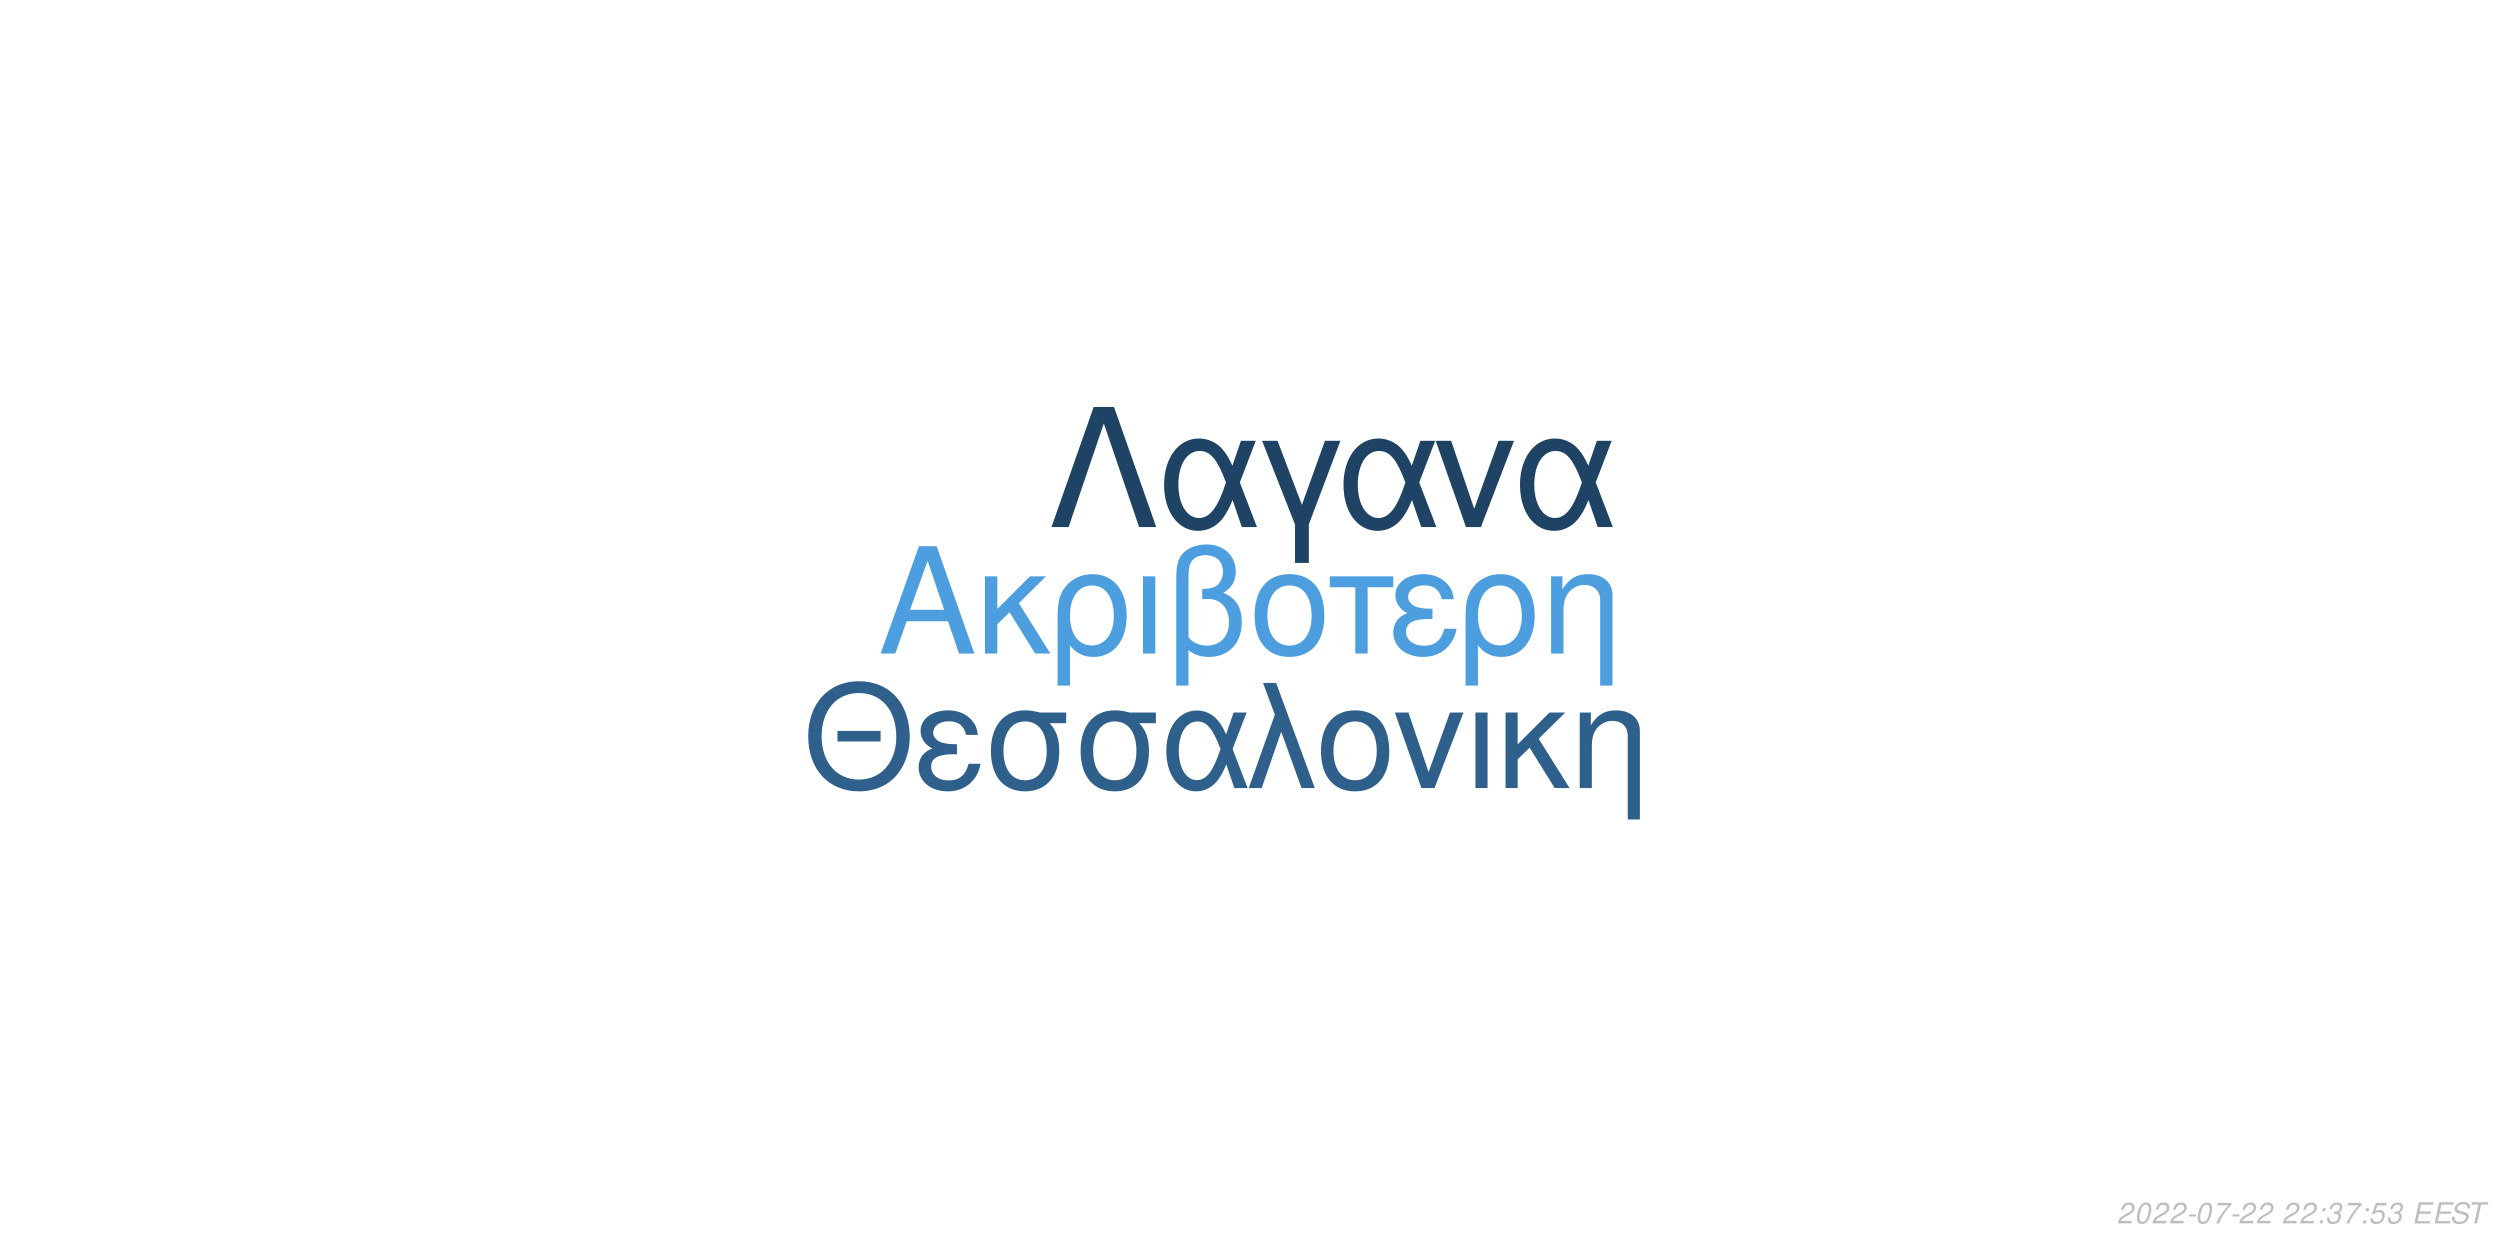
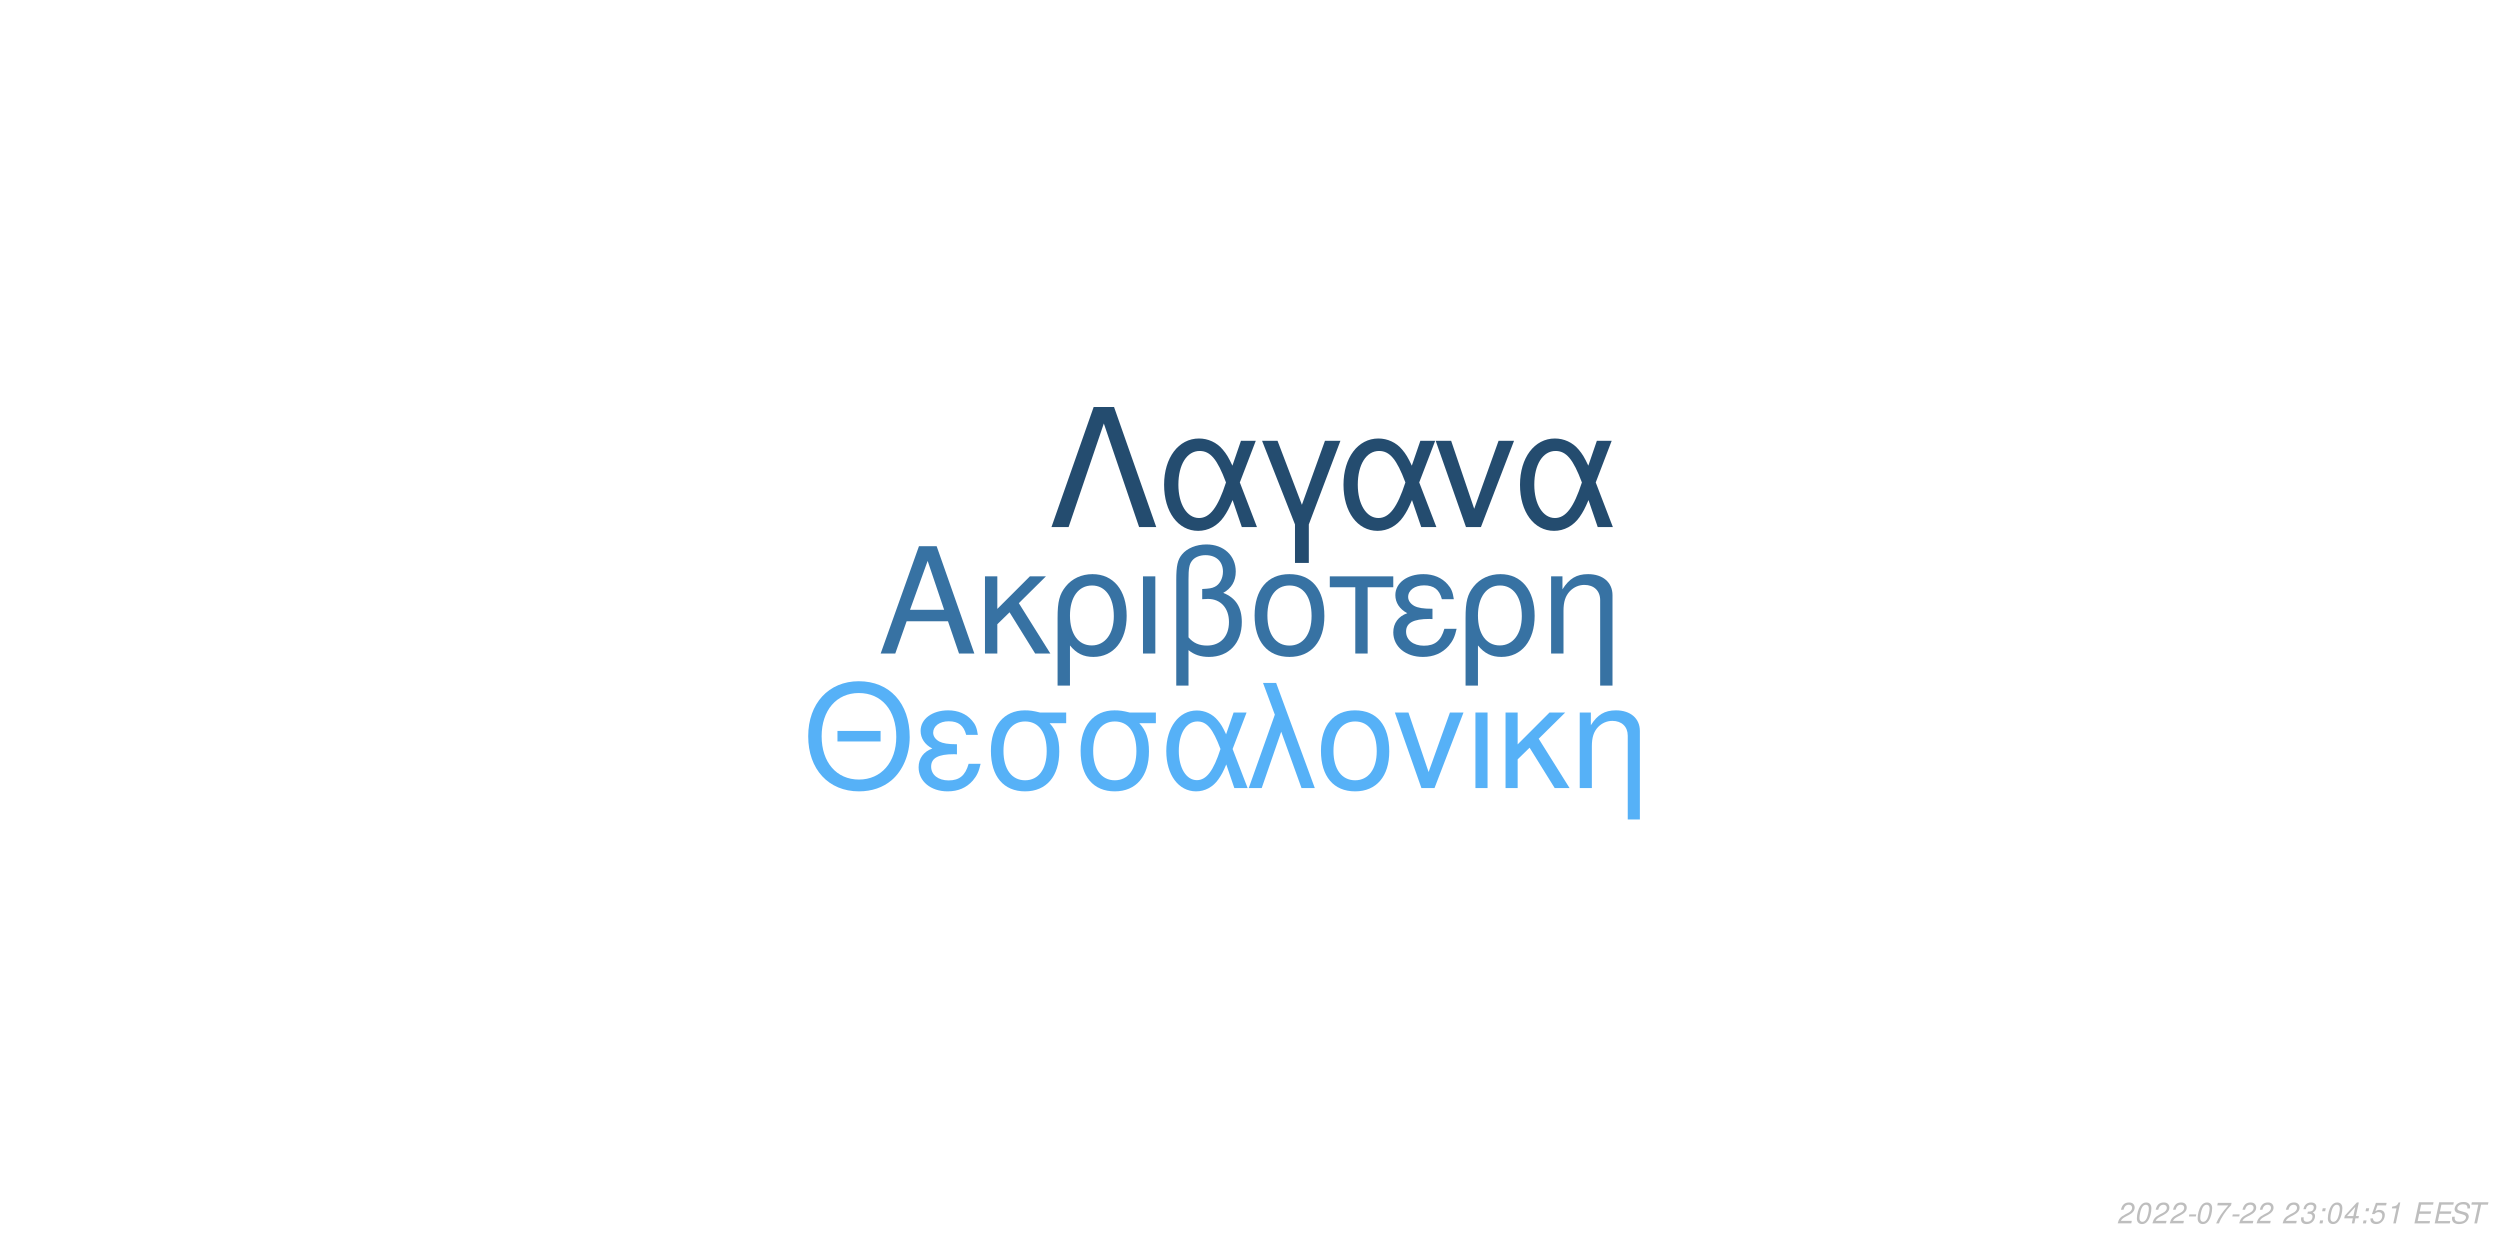
<svg xmlns="http://www.w3.org/2000/svg" xmlns:xlink="http://www.w3.org/1999/xlink" width="864pt" height="432pt" viewBox="0 0 864 432" version="1.1">
  <defs>
    <g>
      <symbol overflow="visible" id="glyph0-0">
        <path style="stroke:none;" d="" />
      </symbol>
      <symbol overflow="visible" id="glyph0-1">
        <path style="stroke:none;" d="M 24.125 -11.141 L 27.938 0 L 33.234 0 L 20.203 -37.094 L 14.094 -37.094 L 0.859 0 L 5.906 0 L 9.828 -11.141 Z M 22.797 -15.109 L 11 -15.109 L 17.094 -32.016 Z M 22.797 -15.109 " />
      </symbol>
      <symbol overflow="visible" id="glyph0-2">
        <path style="stroke:none;" d="M 7.172 -15.422 L 7.172 -26.672 L 2.906 -26.672 L 2.906 0 L 7.172 0 L 7.172 -10.125 L 11.406 -14.25 L 20.25 0 L 25.5 0 L 14.609 -17.406 L 23.969 -26.672 L 18.422 -26.672 Z M 7.172 -15.422 " />
      </symbol>
      <symbol overflow="visible" id="glyph0-3">
        <path style="stroke:none;" d="M 3 11.094 L 7.281 11.094 L 7.281 -2.797 C 9.516 -0.047 11.953 1.172 15.375 1.172 C 22.344 1.172 26.875 -4.422 26.875 -13.031 C 26.875 -21.891 22.297 -27.438 15.062 -27.438 C 11.297 -27.438 7.984 -25.906 5.797 -23.156 C 3.672 -20.516 3 -17.969 3 -12.359 Z M 14.906 -23.516 C 19.547 -23.516 22.438 -19.438 22.438 -12.922 C 22.438 -6.812 19.391 -2.797 14.812 -2.797 C 10.172 -2.797 7.281 -6.766 7.281 -13.125 C 7.281 -19.484 10.234 -23.516 14.906 -23.516 Z M 14.906 -23.516 " />
      </symbol>
      <symbol overflow="visible" id="glyph0-4">
        <path style="stroke:none;" d="M 3.516 0 L 7.781 0 L 7.781 -26.672 L 3.516 -26.672 Z M 3.516 0 " />
      </symbol>
      <symbol overflow="visible" id="glyph0-5">
        <path style="stroke:none;" d="M 4.016 11.094 L 8.25 11.094 L 8.25 -1.172 C 10.172 0.406 12.422 1.172 15.312 1.172 C 22.188 1.172 26.672 -3.609 26.672 -10.891 C 26.672 -15.984 24.578 -19.234 20.25 -20.969 C 23.109 -22.547 24.578 -25.031 24.578 -28.344 C 24.578 -33.844 20.406 -37.703 14.453 -37.703 C 10.938 -37.703 7.734 -36.391 6 -34.25 C 4.484 -32.422 4.016 -30.328 4.016 -25.391 Z M 8.25 -25.656 C 8.25 -29.359 8.5 -30.844 9.469 -32.062 C 10.375 -33.281 12.156 -34 14.094 -34 C 17.812 -34 20.156 -31.812 20.156 -28.297 C 20.156 -25.953 18.984 -23.812 17.297 -23.047 C 16.281 -22.547 15.469 -22.438 12.984 -22.297 L 12.984 -18.781 C 13.734 -18.828 14.344 -18.875 14.969 -18.875 C 19.344 -18.875 22.234 -15.719 22.234 -10.891 C 22.234 -5.906 19.281 -2.75 14.656 -2.75 C 11.953 -2.75 9.922 -3.609 8.25 -5.594 Z M 8.25 -25.656 " />
      </symbol>
      <symbol overflow="visible" id="glyph0-6">
        <path style="stroke:none;" d="M 14.094 -27.438 C 6.562 -27.438 2.094 -22.094 2.094 -13.125 C 2.094 -4.125 6.562 1.172 14.141 1.172 C 21.672 1.172 26.203 -4.172 26.203 -12.922 C 26.203 -22.188 21.828 -27.438 14.094 -27.438 Z M 14.141 -23.516 C 18.938 -23.516 21.781 -19.594 21.781 -12.984 C 21.781 -6.672 18.828 -2.75 14.141 -2.75 C 9.422 -2.75 6.516 -6.672 6.516 -13.125 C 6.516 -19.594 9.422 -23.516 14.141 -23.516 Z M 14.141 -23.516 " />
      </symbol>
      <symbol overflow="visible" id="glyph0-7">
        <path style="stroke:none;" d="M 7.891 0 L 12.156 0 L 12.156 -22.906 L 21.016 -22.906 L 21.016 -26.672 L -0.922 -26.672 L -0.922 -22.906 L 7.891 -22.906 Z M 7.891 0 " />
      </symbol>
      <symbol overflow="visible" id="glyph0-8">
        <path style="stroke:none;" d="M 14.562 -15.469 C 11.344 -15.469 9.562 -15.781 8.297 -16.438 C 6.922 -17.203 6.156 -18.328 6.156 -19.547 C 6.156 -21.891 8.453 -23.562 11.656 -23.562 C 15.062 -23.562 16.953 -22.094 17.812 -18.781 L 21.938 -18.781 C 21.578 -21.266 21.062 -22.5 19.797 -23.922 C 17.812 -26.203 14.906 -27.438 11.453 -27.438 C 5.797 -27.438 1.734 -24.375 1.734 -20.203 C 1.734 -17.609 3.156 -15.375 5.859 -13.938 C 2.797 -12.875 1.016 -10.484 1.016 -7.328 C 1.016 -2.391 5.297 1.172 11.25 1.172 C 14.969 1.172 17.906 -0.109 20.156 -2.641 C 21.578 -4.328 22.297 -5.797 22.906 -8.547 L 18.672 -8.547 C 17.5 -4.422 15.422 -2.703 11.609 -2.703 C 7.938 -2.703 5.438 -4.688 5.438 -7.578 C 5.438 -10.578 7.938 -11.953 13.484 -11.953 C 13.641 -11.953 14.094 -11.953 14.562 -11.906 Z M 14.562 -15.469 " />
      </symbol>
      <symbol overflow="visible" id="glyph0-9">
        <path style="stroke:none;" d="M 3.562 -26.672 L 3.562 0 L 7.844 0 L 7.844 -14.703 C 7.844 -17.906 8.5 -19.891 10.031 -21.531 C 11.406 -22.953 13.188 -23.719 15.062 -23.719 C 18.375 -23.719 20.516 -21.672 20.516 -18.469 L 20.516 11.094 L 24.781 11.094 L 24.781 -20.156 C 24.781 -24.578 21.469 -27.438 16.328 -27.438 C 12.359 -27.438 9.828 -25.906 7.484 -22.188 L 7.484 -26.672 Z M 3.562 -26.672 " />
      </symbol>
      <symbol overflow="visible" id="glyph1-0">
        <path style="stroke:none;" d="" />
      </symbol>
      <symbol overflow="visible" id="glyph1-1">
        <path style="stroke:none;" d="M 26.859 -19.734 L 11.953 -19.734 L 11.953 -16.094 L 26.859 -16.094 Z M 19.328 -36.922 C 8.922 -36.922 1.844 -29.25 1.844 -17.891 C 1.844 -6.484 8.875 1.141 19.391 1.141 C 23.812 1.141 27.703 -0.203 30.641 -2.688 C 34.578 -6.031 36.922 -11.656 36.922 -17.594 C 36.922 -29.297 30 -36.922 19.328 -36.922 Z M 19.328 -32.844 C 27.203 -32.844 32.281 -26.906 32.281 -17.688 C 32.281 -8.922 27.062 -2.938 19.391 -2.938 C 11.609 -2.938 6.484 -8.922 6.484 -17.891 C 6.484 -26.859 11.609 -32.844 19.328 -32.844 Z M 19.328 -32.844 " />
      </symbol>
      <symbol overflow="visible" id="glyph1-2">
        <path style="stroke:none;" d="M 14.25 -15.141 C 11.109 -15.141 9.375 -15.453 8.125 -16.094 C 6.781 -16.844 6.031 -17.938 6.031 -19.141 C 6.031 -21.422 8.266 -23.078 11.406 -23.078 C 14.75 -23.078 16.594 -21.625 17.438 -18.391 L 21.469 -18.391 C 21.125 -20.828 20.625 -22.031 19.391 -23.422 C 17.438 -25.656 14.594 -26.859 11.219 -26.859 C 5.688 -26.859 1.688 -23.875 1.688 -19.781 C 1.688 -17.234 3.094 -15.047 5.734 -13.656 C 2.734 -12.609 1 -10.266 1 -7.172 C 1 -2.344 5.188 1.141 11.016 1.141 C 14.656 1.141 17.547 -0.094 19.734 -2.594 C 21.125 -4.234 21.828 -5.688 22.422 -8.375 L 18.281 -8.375 C 17.141 -4.328 15.094 -2.641 11.359 -2.641 C 7.766 -2.641 5.328 -4.578 5.328 -7.422 C 5.328 -10.359 7.766 -11.703 13.203 -11.703 C 13.359 -11.703 13.797 -11.703 14.25 -11.656 Z M 14.25 -15.141 " />
      </symbol>
      <symbol overflow="visible" id="glyph1-3">
        <path style="stroke:none;" d="M 29 -26.109 L 19.938 -26.109 C 17.594 -26.703 16.438 -26.859 14.703 -26.859 C 7.469 -26.859 2.984 -21.469 2.984 -12.859 C 2.984 -4.031 7.375 1.141 14.797 1.141 C 22.172 1.141 26.609 -4.078 26.609 -12.656 C 26.609 -17.047 25.656 -19.828 23.266 -22.422 L 29 -22.422 Z M 14.797 -23.016 C 19.531 -23.016 22.266 -19.234 22.266 -12.75 C 22.266 -6.531 19.438 -2.688 14.797 -2.688 C 10.172 -2.688 7.328 -6.531 7.328 -12.859 C 7.328 -19.188 10.172 -23.016 14.797 -23.016 Z M 14.797 -23.016 " />
      </symbol>
      <symbol overflow="visible" id="glyph1-4">
        <path style="stroke:none;" d="M 29.344 -26.109 L 24.859 -26.109 L 22.266 -18.578 C 21.125 -21.031 20.484 -22.125 19.328 -23.469 C 17.547 -25.609 14.906 -26.812 12.156 -26.812 C 5.984 -26.812 1.594 -20.984 1.594 -12.812 C 1.594 -4.578 5.828 1.141 11.906 1.141 C 14.953 1.141 17.734 -0.344 19.625 -3.047 C 20.672 -4.531 21.281 -5.688 22.328 -8.172 L 25.109 0 L 29.703 0 L 24.516 -13.5 Z M 20.328 -13.5 C 17.891 -5.922 15.453 -2.734 12.156 -2.734 C 8.516 -2.734 5.922 -6.922 5.922 -12.812 C 5.922 -18.938 8.516 -23.016 12.359 -23.016 C 15.594 -23.016 17.688 -20.531 20.328 -13.5 Z M 20.328 -13.5 " />
      </symbol>
      <symbol overflow="visible" id="glyph1-5">
        <path style="stroke:none;" d="M 1.094 0 L 5.578 0 L 12.312 -19.484 L 19.328 0 L 23.922 0 L 10.562 -36.328 L 6.031 -36.328 L 10.109 -25.359 Z M 1.094 0 " />
      </symbol>
      <symbol overflow="visible" id="glyph1-6">
        <path style="stroke:none;" d="M 13.797 -26.859 C 6.422 -26.859 2.047 -21.625 2.047 -12.859 C 2.047 -4.031 6.422 1.141 13.859 1.141 C 21.234 1.141 25.656 -4.078 25.656 -12.656 C 25.656 -21.719 21.375 -26.859 13.797 -26.859 Z M 13.859 -23.016 C 18.531 -23.016 21.328 -19.188 21.328 -12.703 C 21.328 -6.531 18.438 -2.688 13.859 -2.688 C 9.219 -2.688 6.375 -6.531 6.375 -12.859 C 6.375 -19.188 9.219 -23.016 13.859 -23.016 Z M 13.859 -23.016 " />
      </symbol>
      <symbol overflow="visible" id="glyph1-7">
        <path style="stroke:none;" d="M 14.297 0 L 24.312 -26.109 L 19.625 -26.109 L 12.25 -5.531 L 5.281 -26.109 L 0.594 -26.109 L 9.766 0 Z M 14.297 0 " />
      </symbol>
      <symbol overflow="visible" id="glyph1-8">
        <path style="stroke:none;" d="M 3.438 0 L 7.625 0 L 7.625 -26.109 L 3.438 -26.109 Z M 3.438 0 " />
      </symbol>
      <symbol overflow="visible" id="glyph1-9">
        <path style="stroke:none;" d="M 7.031 -15.094 L 7.031 -26.109 L 2.844 -26.109 L 2.844 0 L 7.031 0 L 7.031 -9.922 L 11.156 -13.953 L 19.828 0 L 24.969 0 L 14.297 -17.047 L 23.469 -26.109 L 18.031 -26.109 Z M 7.031 -15.094 " />
      </symbol>
      <symbol overflow="visible" id="glyph1-10">
        <path style="stroke:none;" d="M 3.484 -26.109 L 3.484 0 L 7.672 0 L 7.672 -14.406 C 7.672 -17.547 8.328 -19.484 9.812 -21.078 C 11.156 -22.469 12.906 -23.219 14.75 -23.219 C 17.984 -23.219 20.078 -21.234 20.078 -18.094 L 20.078 10.859 L 24.266 10.859 L 24.266 -19.734 C 24.266 -24.062 21.031 -26.859 16 -26.859 C 12.109 -26.859 9.609 -25.359 7.328 -21.719 L 7.328 -26.109 Z M 3.484 -26.109 " />
      </symbol>
      <symbol overflow="visible" id="glyph2-0">
        <path style="stroke:none;" d="" />
      </symbol>
      <symbol overflow="visible" id="glyph2-1">
        <path style="stroke:none;" d="M 22.531 -41.484 L 15.484 -41.484 L 0.906 0 L 6.828 0 L 19 -35.797 L 31.188 0 L 37.109 0 Z M 22.531 -41.484 " />
      </symbol>
      <symbol overflow="visible" id="glyph2-2">
        <path style="stroke:none;" d="M 33.516 -29.812 L 28.391 -29.812 L 25.438 -21.219 C 24.125 -24.016 23.391 -25.266 22.078 -26.797 C 20.031 -29.25 17.016 -30.609 13.891 -30.609 C 6.828 -30.609 1.828 -23.953 1.828 -14.625 C 1.828 -5.234 6.656 1.312 13.594 1.312 C 17.078 1.312 20.266 -0.391 22.422 -3.469 C 23.609 -5.172 24.297 -6.484 25.5 -9.328 L 28.688 0 L 33.922 0 L 28 -15.422 Z M 23.219 -15.422 C 20.422 -6.766 17.641 -3.125 13.891 -3.125 C 9.734 -3.125 6.766 -7.906 6.766 -14.625 C 6.766 -21.625 9.734 -26.297 14.109 -26.297 C 17.812 -26.297 20.203 -23.453 23.219 -15.422 Z M 23.219 -15.422 " />
      </symbol>
      <symbol overflow="visible" id="glyph2-3">
        <path style="stroke:none;" d="M 12.062 12.406 L 16.844 12.406 L 16.844 -0.906 L 27.766 -29.812 L 22.422 -29.812 L 14.453 -7.688 L 6.031 -29.812 L 0.688 -29.812 L 12.062 -0.906 Z M 12.062 12.406 " />
      </symbol>
      <symbol overflow="visible" id="glyph2-4">
        <path style="stroke:none;" d="M 16.328 0 L 27.766 -29.812 L 22.422 -29.812 L 14 -6.312 L 6.031 -29.812 L 0.688 -29.812 L 11.156 0 Z M 16.328 0 " />
      </symbol>
      <symbol overflow="visible" id="glyph3-0">
        <path style="stroke:none;" d="" />
      </symbol>
      <symbol overflow="visible" id="glyph3-1">
        <path style="stroke:none;" d="M 5.234 -0.875 L 1.469 -0.875 C 1.641 -1.375 2.203 -1.891 3.109 -2.344 L 4.234 -2.938 C 5.562 -3.625 6.219 -4.469 6.219 -5.484 C 6.219 -5.938 6.062 -6.359 5.797 -6.656 C 5.469 -7.047 4.984 -7.234 4.312 -7.234 C 2.766 -7.234 1.891 -6.453 1.484 -4.734 L 2.375 -4.734 C 2.484 -5.188 2.609 -5.484 2.797 -5.75 C 3.094 -6.203 3.609 -6.453 4.188 -6.453 C 4.891 -6.453 5.344 -6.031 5.344 -5.375 C 5.344 -4.703 4.859 -4.094 4.016 -3.656 L 2.984 -3.125 C 1.234 -2.188 0.797 -1.656 0.344 -0.016 L 5.047 -0.016 Z M 5.234 -0.875 " />
      </symbol>
      <symbol overflow="visible" id="glyph3-2">
        <path style="stroke:none;" d="M 4.203 -7.234 C 3.375 -7.234 2.688 -6.812 2.125 -5.984 C 1.484 -5.047 0.984 -3.188 0.984 -1.734 C 0.984 -1.109 1.172 -0.562 1.484 -0.266 C 1.797 0.047 2.281 0.234 2.766 0.234 C 3.625 0.234 4.281 -0.156 4.859 -1.016 C 5.516 -1.953 6 -3.797 6 -5.266 C 6 -6.5 5.328 -7.234 4.203 -7.234 Z M 4.094 -6.453 C 4.734 -6.453 5.125 -5.984 5.125 -5.156 C 5.125 -4.203 4.781 -2.625 4.406 -1.812 C 3.984 -0.938 3.516 -0.547 2.875 -0.547 C 2.25 -0.547 1.875 -1.031 1.875 -1.828 C 1.875 -2.797 2.203 -4.344 2.594 -5.203 C 2.984 -6.047 3.453 -6.453 4.094 -6.453 Z M 4.094 -6.453 " />
      </symbol>
      <symbol overflow="visible" id="glyph3-3">
        <path style="stroke:none;" d="M 3.516 -3.125 L 1.125 -3.125 L 0.969 -2.406 L 3.359 -2.406 Z M 3.516 -3.125 " />
      </symbol>
      <symbol overflow="visible" id="glyph3-4">
        <path style="stroke:none;" d="M 6.703 -7.094 L 1.953 -7.094 L 1.766 -6.219 L 5.594 -6.219 C 3.344 -3.688 2.266 -2.109 1.375 0 L 2.344 0 C 3.031 -1.906 4.828 -4.594 6.547 -6.281 Z M 6.703 -7.094 " />
      </symbol>
      <symbol overflow="visible" id="glyph3-5">
        <path style="stroke:none;" d="" />
      </symbol>
      <symbol overflow="visible" id="glyph3-6">
+         <path style="stroke:none;" d="M 2.922 -3.312 C 3.125 -3.344 3.234 -3.344 3.375 -3.344 C 4.203 -3.344 4.688 -3 4.688 -2.406 C 4.688 -1.312 3.906 -0.547 2.781 -0.547 C 2.047 -0.547 1.594 -0.938 1.594 -1.562 C 1.594 -1.719 1.609 -1.844 1.656 -2.094 L 0.766 -2.094 C 0.734 -1.797 0.719 -1.641 0.719 -1.469 C 0.719 -0.375 1.406 0.234 2.641 0.234 C 3.547 0.234 4.297 -0.078 4.812 -0.656 C 5.266 -1.156 5.562 -1.875 5.562 -2.547 C 5.562 -3.125 5.344 -3.453 4.797 -3.734 C 5.641 -4.234 6.016 -4.844 6.016 -5.734 C 6.016 -6.656 5.312 -7.234 4.203 -7.234 C 3.375 -7.234 2.672 -6.938 2.188 -6.375 C 1.891 -6.031 1.703 -5.641 1.516 -4.906 L 2.391 -4.906 C 2.5 -5.359 2.594 -5.594 2.734 -5.812 C 3.047 -6.234 3.516 -6.453 4.078 -6.453 C 4.734 -6.453 5.141 -6.125 5.141 -5.578 C 5.141 -5.188 5.016 -4.797 4.797 -4.547 C 4.516 -4.234 4 -4.062 3.266 -4.062 L 3.078 -4.062 Z M 2.922 -3.312 " />
+       </symbol>
+       <symbol overflow="visible" id="glyph3-7">
        <path style="stroke:none;" d="M 2.359 -1.031 L 1.312 -1.031 L 1.094 0 L 2.141 0 Z M 3.266 -5.234 L 2.219 -5.234 L 2 -4.203 L 3.047 -4.203 Z M 3.266 -5.234 " />
      </symbol>
-       <symbol overflow="visible" id="glyph3-7">
-         <path style="stroke:none;" d="M 2.922 -3.312 C 3.125 -3.344 3.234 -3.344 3.375 -3.344 C 4.203 -3.344 4.688 -3 4.688 -2.406 C 4.688 -1.312 3.906 -0.547 2.781 -0.547 C 2.047 -0.547 1.594 -0.938 1.594 -1.562 C 1.594 -1.719 1.609 -1.844 1.656 -2.094 L 0.766 -2.094 C 0.734 -1.797 0.719 -1.641 0.719 -1.469 C 0.719 -0.375 1.406 0.234 2.641 0.234 C 3.547 0.234 4.297 -0.078 4.812 -0.656 C 5.266 -1.156 5.562 -1.875 5.562 -2.547 C 5.562 -3.125 5.344 -3.453 4.797 -3.734 C 5.641 -4.234 6.016 -4.844 6.016 -5.734 C 6.016 -6.656 5.312 -7.234 4.203 -7.234 C 3.375 -7.234 2.672 -6.938 2.188 -6.375 C 1.891 -6.031 1.703 -5.641 1.516 -4.906 L 2.391 -4.906 C 2.5 -5.359 2.594 -5.594 2.734 -5.812 C 3.047 -6.234 3.516 -6.453 4.078 -6.453 C 4.734 -6.453 5.141 -6.125 5.141 -5.578 C 5.141 -5.188 5.016 -4.797 4.797 -4.547 C 4.516 -4.234 4 -4.062 3.266 -4.062 L 3.078 -4.062 Z M 2.922 -3.312 " />
+       <symbol overflow="visible" id="glyph3-8">
+         <path style="stroke:none;" d="M 3.625 -1.75 L 3.266 0 L 4.141 0 L 4.516 -1.75 L 5.562 -1.75 L 5.734 -2.531 L 4.688 -2.531 L 5.688 -7.234 L 5.016 -7.234 L 0.844 -2.672 L 0.641 -1.75 Z M 3.797 -2.531 L 1.594 -2.531 L 4.469 -5.703 Z M 3.797 -2.531 " />
      </symbol>
-       <symbol overflow="visible" id="glyph3-8">
+       <symbol overflow="visible" id="glyph3-9">
        <path style="stroke:none;" d="M 6.297 -7.094 L 2.594 -7.094 L 1.234 -3.234 L 2.047 -3.234 C 2.656 -3.766 2.938 -3.906 3.531 -3.906 C 4.328 -3.906 4.797 -3.453 4.797 -2.688 C 4.797 -1.438 3.969 -0.547 2.828 -0.547 C 2.031 -0.547 1.609 -0.938 1.578 -1.734 L 0.703 -1.734 L 0.703 -1.516 C 0.703 -0.938 0.844 -0.547 1.188 -0.266 C 1.562 0.062 2.078 0.234 2.703 0.234 C 3.656 0.234 4.391 -0.156 4.984 -0.922 C 5.422 -1.5 5.672 -2.234 5.672 -2.953 C 5.672 -4 4.938 -4.672 3.812 -4.672 C 3.328 -4.672 2.906 -4.547 2.406 -4.234 L 3.109 -6.219 L 6.109 -6.219 Z M 6.297 -7.094 " />
      </symbol>
-       <symbol overflow="visible" id="glyph3-9">
+       <symbol overflow="visible" id="glyph3-10">
+         <path style="stroke:none;" d="M 3.703 -5.188 L 2.594 0 L 3.469 0 L 5.016 -7.234 L 4.438 -7.234 C 3.906 -6.156 3.688 -6.016 2.234 -5.812 L 2.109 -5.188 Z M 3.703 -5.188 " />
+       </symbol>
+       <symbol overflow="visible" id="glyph3-11">
        <path style="stroke:none;" d="M 2.547 -3.312 L 6.5 -3.312 L 6.688 -4.141 L 2.719 -4.141 L 3.219 -6.469 L 7.344 -6.469 L 7.516 -7.297 L 2.453 -7.297 L 0.906 0 L 6.125 0 L 6.297 -0.812 L 2.016 -0.812 Z M 2.547 -3.312 " />
      </symbol>
-       <symbol overflow="visible" id="glyph3-10">
+       <symbol overflow="visible" id="glyph3-12">
        <path style="stroke:none;" d="M 7.062 -5.156 C 7.125 -5.438 7.141 -5.562 7.141 -5.703 C 7.141 -6.156 6.938 -6.594 6.594 -6.891 C 6.188 -7.25 5.656 -7.406 4.875 -7.406 C 3.844 -7.406 3.047 -7.125 2.5 -6.562 C 2.094 -6.141 1.781 -5.438 1.781 -4.922 C 1.781 -4.297 2.219 -3.766 2.891 -3.562 L 4.594 -3.094 C 5.406 -2.859 5.734 -2.578 5.734 -2.094 C 5.734 -1.781 5.547 -1.406 5.266 -1.141 C 4.844 -0.766 4.266 -0.578 3.453 -0.578 C 2.328 -0.578 1.812 -0.984 1.812 -1.906 C 1.812 -2.047 1.812 -2.125 1.844 -2.312 L 0.984 -2.312 C 0.906 -2.062 0.891 -1.906 0.891 -1.688 C 0.891 -0.484 1.797 0.234 3.297 0.234 C 4.359 0.234 5.234 -0.062 5.812 -0.609 C 6.344 -1.078 6.688 -1.797 6.688 -2.375 C 6.688 -2.641 6.609 -2.906 6.453 -3.156 C 6.234 -3.5 5.938 -3.703 5.469 -3.828 L 3.75 -4.312 C 2.984 -4.547 2.734 -4.734 2.734 -5.188 C 2.734 -5.547 2.875 -5.844 3.188 -6.109 C 3.547 -6.438 4.031 -6.594 4.703 -6.594 C 5.266 -6.594 5.688 -6.484 5.906 -6.297 C 6.094 -6.125 6.219 -5.797 6.219 -5.516 C 6.219 -5.422 6.203 -5.344 6.188 -5.156 Z M 7.062 -5.156 " />
      </symbol>
-       <symbol overflow="visible" id="glyph3-11">
+       <symbol overflow="visible" id="glyph3-13">
        <path style="stroke:none;" d="M 4.938 -6.469 L 7.312 -6.469 L 7.484 -7.297 L 1.75 -7.297 L 1.578 -6.469 L 3.984 -6.469 L 2.609 0 L 3.547 0 Z M 4.938 -6.469 " />
      </symbol>
    </g>
  </defs>
  <g id="surface1">
    <rect x="0" y="0" width="864" height="432" style="fill:rgb(100%,100%,100%);fill-opacity:1;stroke:none;" />
-     <g style="fill:rgb(30.196%,61.961%,87.059%);fill-opacity:1;">
+     <g style="fill:rgb(21.569%,44.706%,63.922%);fill-opacity:1;">
      <use xlink:href="#glyph0-1" x="303.5" y="225.861" />
      <use xlink:href="#glyph0-2" x="337.5" y="225.861" />
      <use xlink:href="#glyph0-3" x="362.5" y="225.861" />
      <use xlink:href="#glyph0-4" x="391.5" y="225.861" />
      <use xlink:href="#glyph0-5" x="402.5" y="225.861" />
      <use xlink:href="#glyph0-6" x="431.5" y="225.861" />
      <use xlink:href="#glyph0-7" x="460.5" y="225.861" />
      <use xlink:href="#glyph0-8" x="480.5" y="225.861" />
      <use xlink:href="#glyph0-3" x="503.5" y="225.861" />
      <use xlink:href="#glyph0-9" x="532.5" y="225.861" />
    </g>
-     <g style="fill:rgb(18.039%,37.647%,54.51%);fill-opacity:1;">
+     <g style="fill:rgb(33.725%,69.412%,96.863%);fill-opacity:1;">
      <use xlink:href="#glyph1-1" x="277.473" y="272.354" />
      <use xlink:href="#glyph1-2" x="316.473" y="272.354" />
      <use xlink:href="#glyph1-3" x="339.473" y="272.354" />
      <use xlink:href="#glyph1-3" x="370.473" y="272.354" />
      <use xlink:href="#glyph1-4" x="401.473" y="272.354" />
      <use xlink:href="#glyph1-5" x="430.473" y="272.354" />
      <use xlink:href="#glyph1-6" x="454.473" y="272.354" />
      <use xlink:href="#glyph1-7" x="481.473" y="272.354" />
      <use xlink:href="#glyph1-8" x="506.473" y="272.354" />
      <use xlink:href="#glyph1-9" x="517.473" y="272.354" />
      <use xlink:href="#glyph1-10" x="542.473" y="272.354" />
    </g>
-     <g style="fill:rgb(12.157%,26.275%,39.216%);fill-opacity:1;">
+     <g style="fill:rgb(14.118%,29.804%,43.529%);fill-opacity:1;">
      <use xlink:href="#glyph2-1" x="362.484" y="182.152" />
      <use xlink:href="#glyph2-2" x="400.484" y="182.152" />
      <use xlink:href="#glyph2-3" x="435.484" y="182.152" />
      <use xlink:href="#glyph2-2" x="462.484" y="182.152" />
      <use xlink:href="#glyph2-4" x="495.484" y="182.152" />
      <use xlink:href="#glyph2-2" x="523.484" y="182.152" />
    </g>
    <g style="fill:rgb(74.51%,74.51%,74.51%);fill-opacity:1;">
      <use xlink:href="#glyph3-1" x="731.52" y="422.81" />
      <use xlink:href="#glyph3-2" x="737.52" y="422.81" />
      <use xlink:href="#glyph3-1" x="743.52" y="422.81" />
      <use xlink:href="#glyph3-1" x="749.52" y="422.81" />
      <use xlink:href="#glyph3-3" x="755.52" y="422.81" />
      <use xlink:href="#glyph3-2" x="758.52" y="422.81" />
      <use xlink:href="#glyph3-4" x="764.52" y="422.81" />
      <use xlink:href="#glyph3-3" x="770.52" y="422.81" />
      <use xlink:href="#glyph3-1" x="773.52" y="422.81" />
      <use xlink:href="#glyph3-1" x="779.52" y="422.81" />
      <use xlink:href="#glyph3-5" x="785.52" y="422.81" />
      <use xlink:href="#glyph3-1" x="788.52" y="422.81" />
-       <use xlink:href="#glyph3-1" x="794.52" y="422.81" />
-       <use xlink:href="#glyph3-6" x="800.52" y="422.81" />
-       <use xlink:href="#glyph3-7" x="803.52" y="422.81" />
-       <use xlink:href="#glyph3-4" x="809.52" y="422.81" />
-       <use xlink:href="#glyph3-6" x="815.52" y="422.81" />
-       <use xlink:href="#glyph3-8" x="818.52" y="422.81" />
-       <use xlink:href="#glyph3-7" x="824.52" y="422.81" />
+       <use xlink:href="#glyph3-6" x="794.52" y="422.81" />
+       <use xlink:href="#glyph3-7" x="800.52" y="422.81" />
+       <use xlink:href="#glyph3-2" x="803.52" y="422.81" />
+       <use xlink:href="#glyph3-8" x="809.52" y="422.81" />
+       <use xlink:href="#glyph3-7" x="815.52" y="422.81" />
+       <use xlink:href="#glyph3-9" x="818.52" y="422.81" />
+       <use xlink:href="#glyph3-10" x="824.52" y="422.81" />
      <use xlink:href="#glyph3-5" x="830.52" y="422.81" />
-       <use xlink:href="#glyph3-9" x="833.52" y="422.81" />
-       <use xlink:href="#glyph3-9" x="840.52" y="422.81" />
-       <use xlink:href="#glyph3-10" x="846.52" y="422.81" />
-       <use xlink:href="#glyph3-11" x="852.52" y="422.81" />
+       <use xlink:href="#glyph3-11" x="833.52" y="422.81" />
+       <use xlink:href="#glyph3-11" x="840.52" y="422.81" />
+       <use xlink:href="#glyph3-12" x="846.52" y="422.81" />
+       <use xlink:href="#glyph3-13" x="852.52" y="422.81" />
    </g>
  </g>
</svg>
